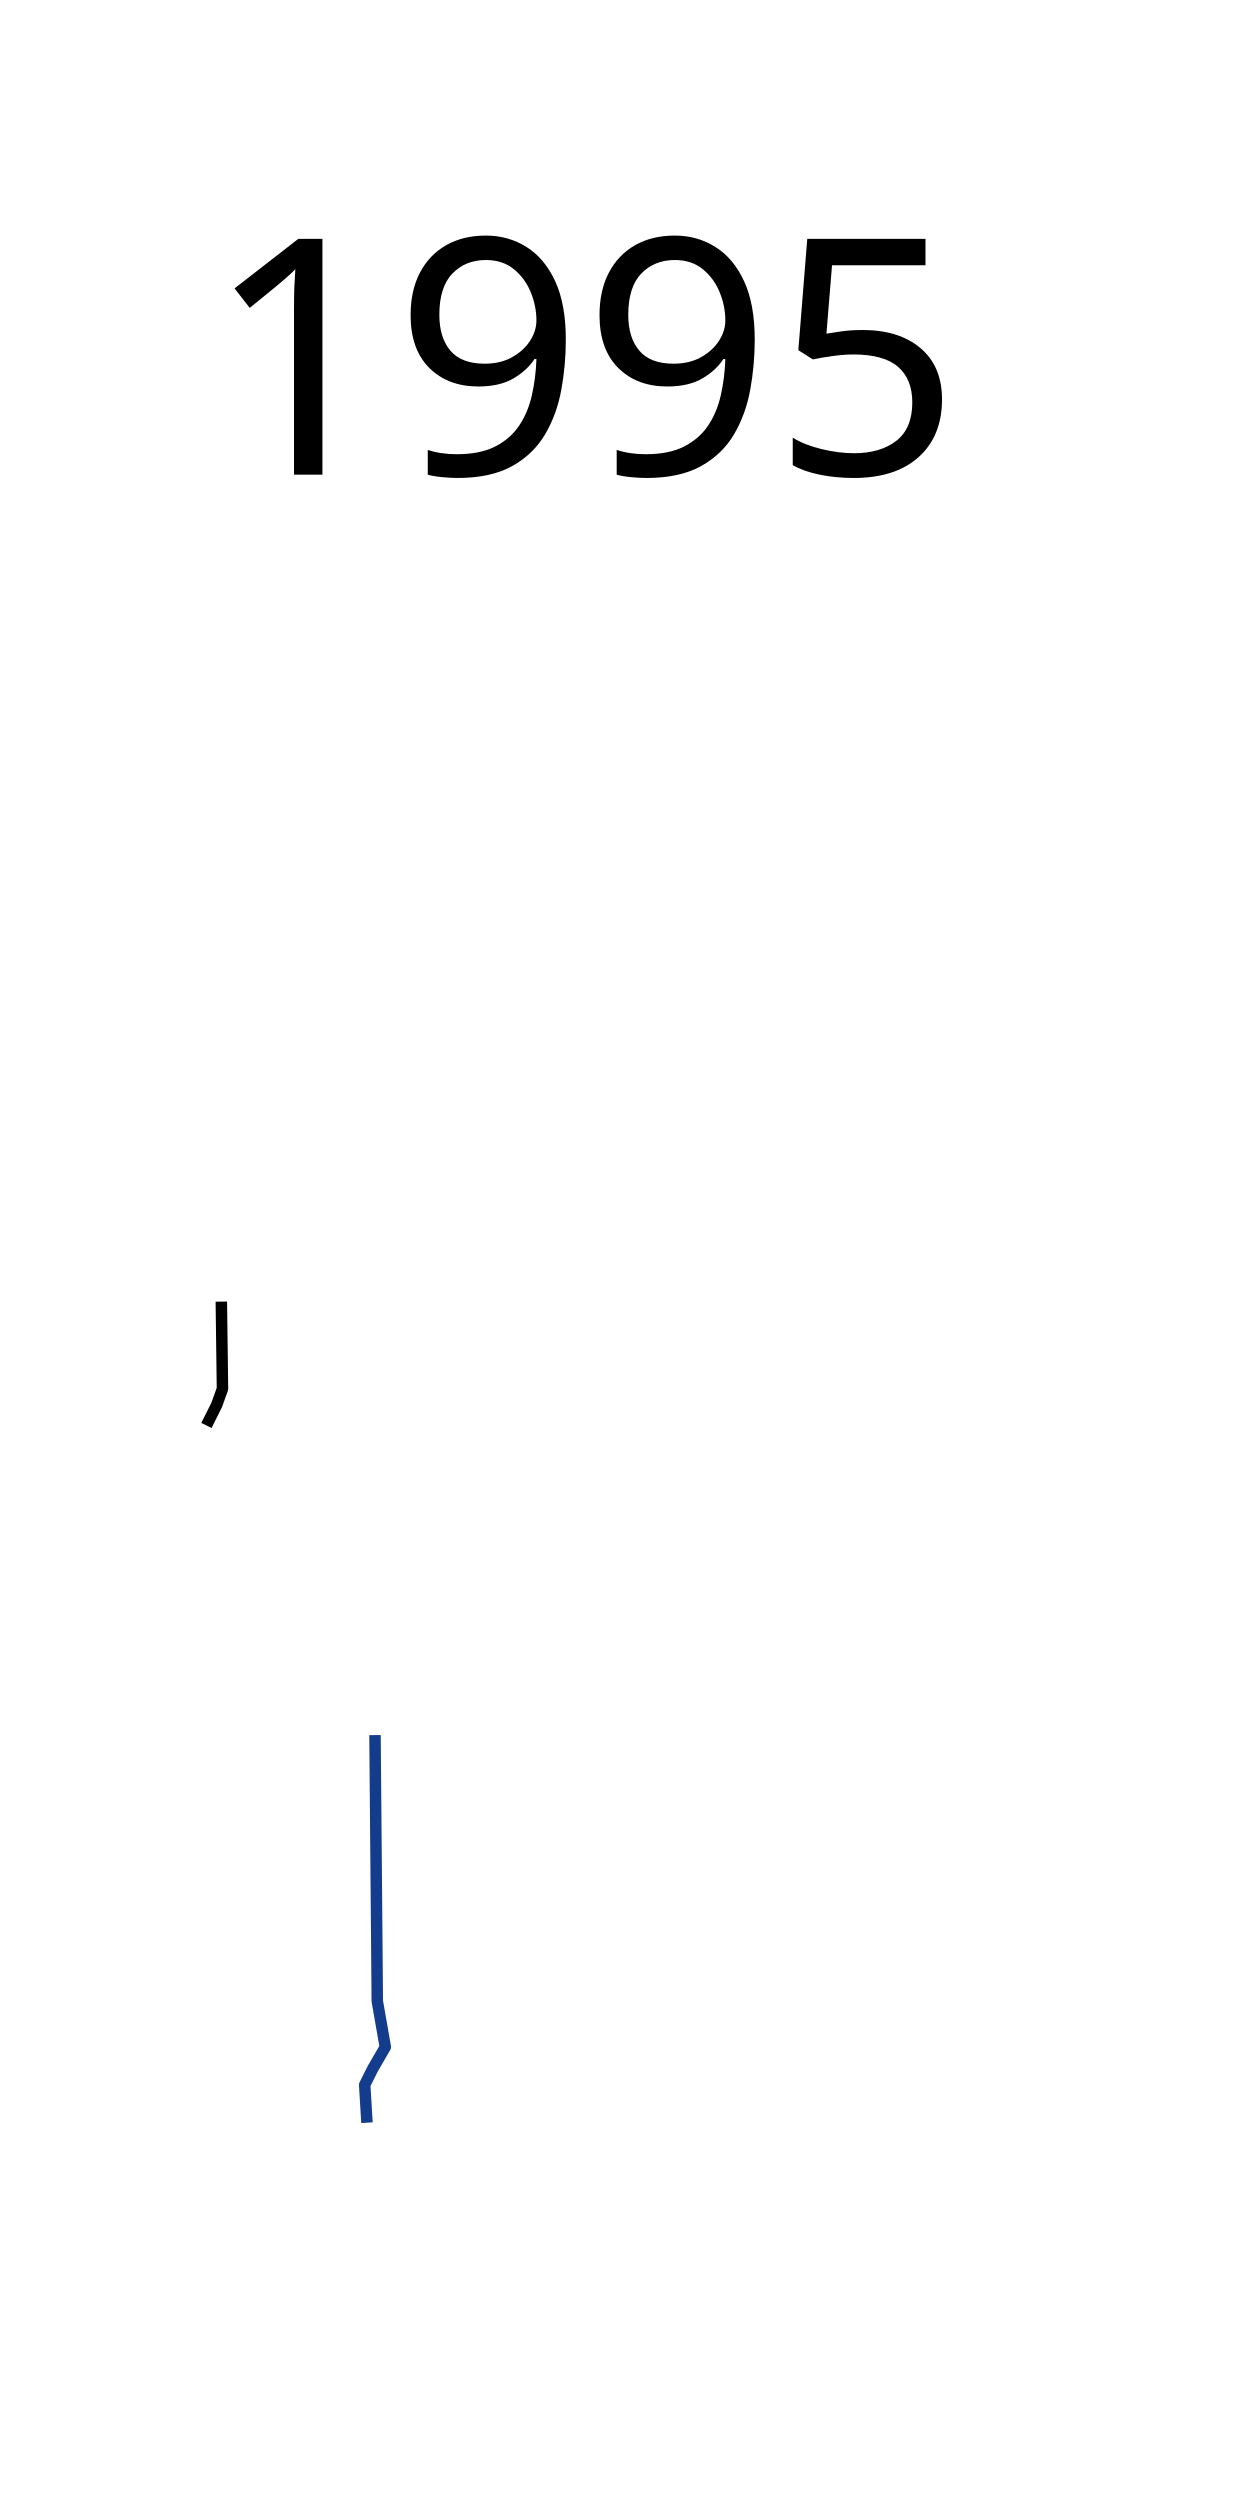
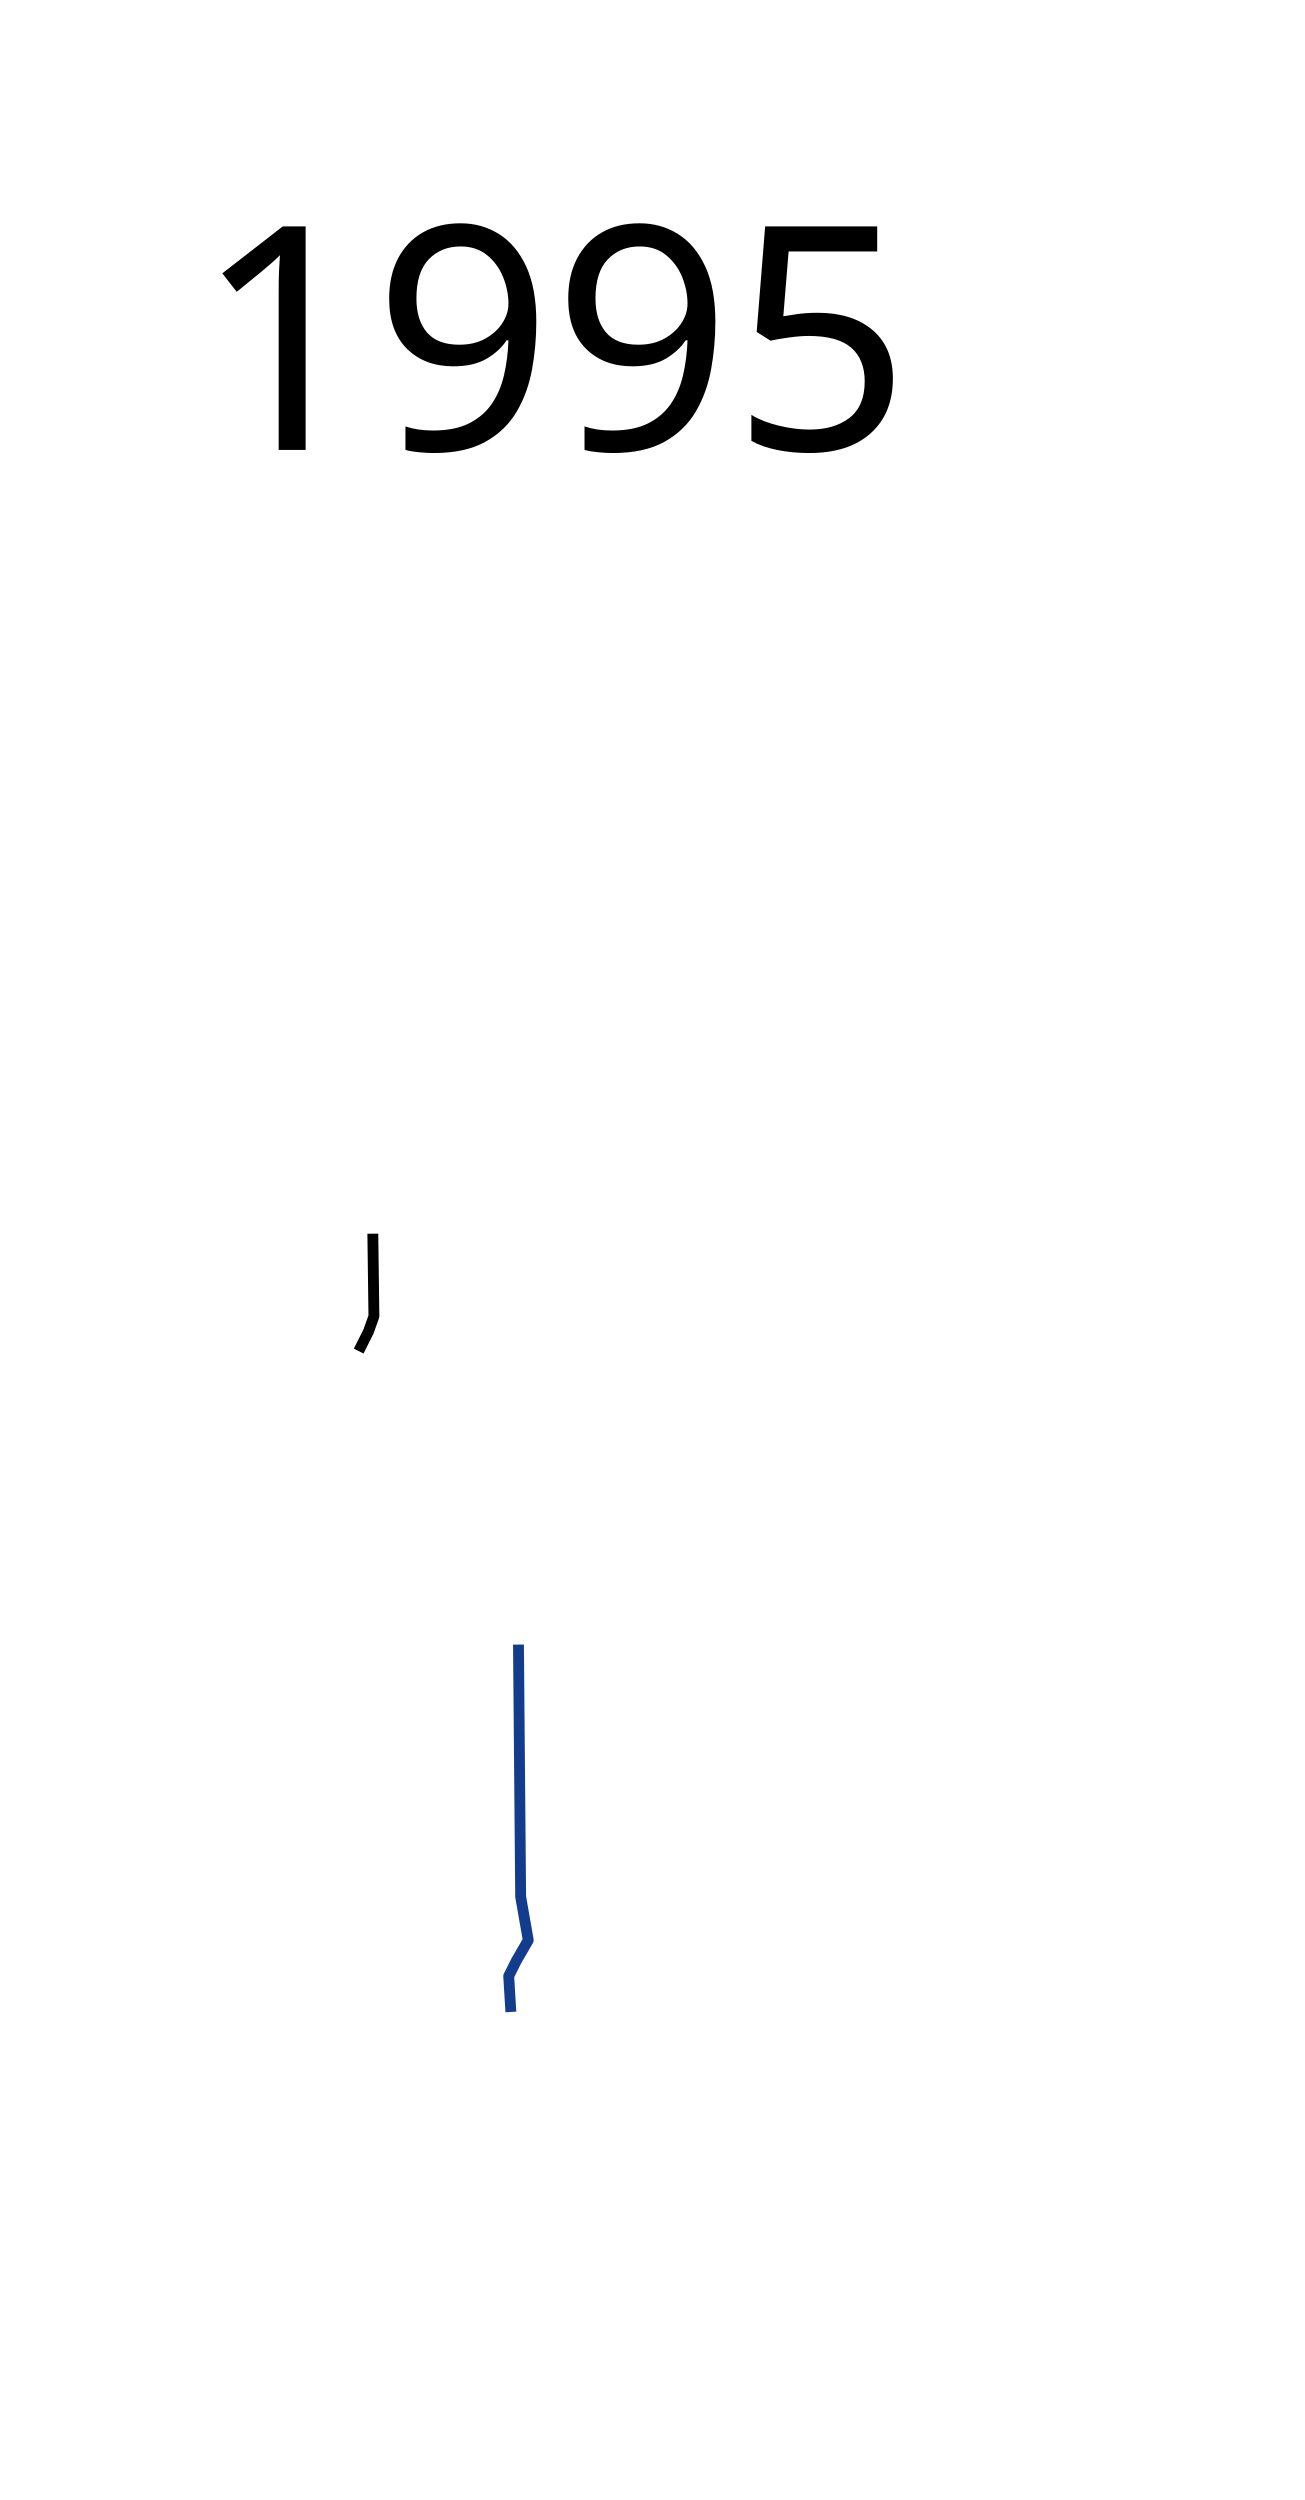
- <svg xmlns="http://www.w3.org/2000/svg" width="545" height="1090">
+ <svg xmlns="http://www.w3.org/2000/svg" width="600" height="1150" viewBox="-75, 0, 600, 1150">
  <path d="M160 925.5l-1-16.5 3.5-7 5.5-9.5-3.5-20-1-116" fill="none" stroke="#133c8c" stroke-width="5" stroke-linejoin="round" />
-   <text x="89.453" y="206.961" style="line-height:125%;-inkscape-font-specification:Sans" font-size="144px" font-weight="400" letter-spacing="0" word-spacing="0" font-family="Sans">
-     <tspan x="89.453" y="206.961">1995</tspan>
+   <text x="14.453" y="206.961" style="line-height:125%;-inkscape-font-specification:Sans" font-size="144px" font-weight="400" letter-spacing="0" word-spacing="0" font-family="Sans">
+     <tspan x="14.453" y="206.961">1995</tspan>
  </text>
  <path d="M90 621.5l4.5-9 2.5-7-.5-38" fill="none" stroke="#000" stroke-width="5" stroke-linejoin="round" />
</svg>
